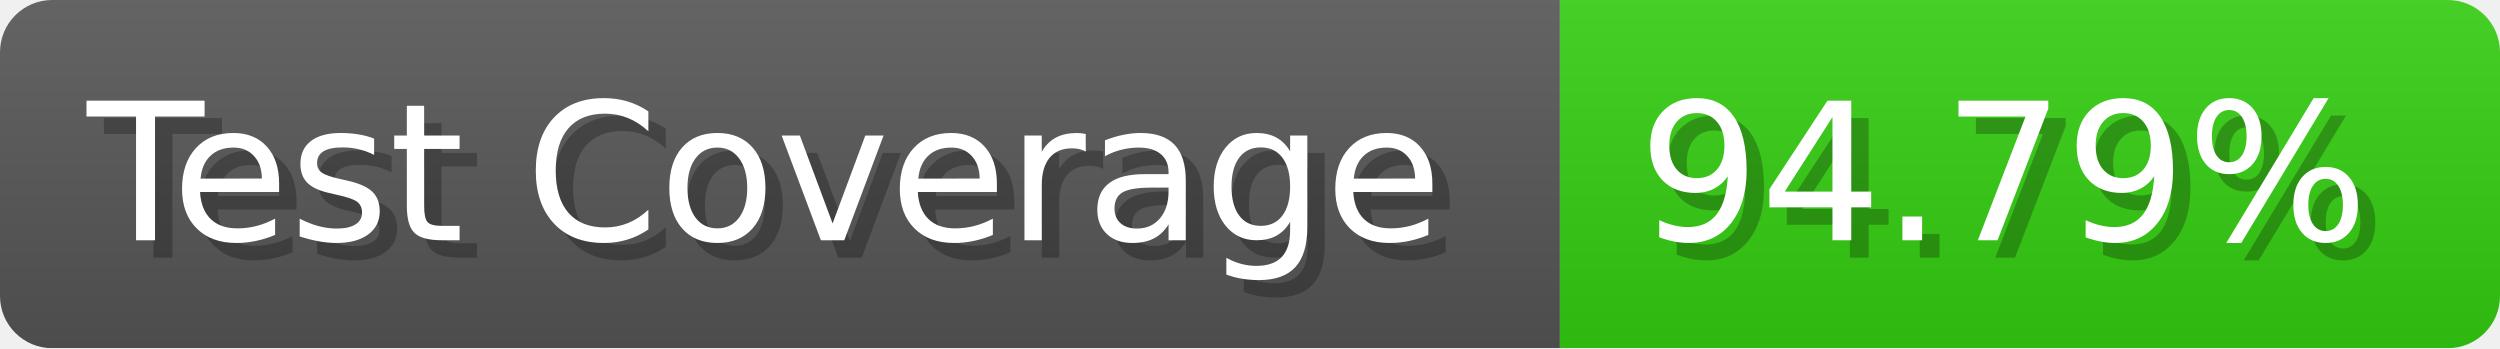
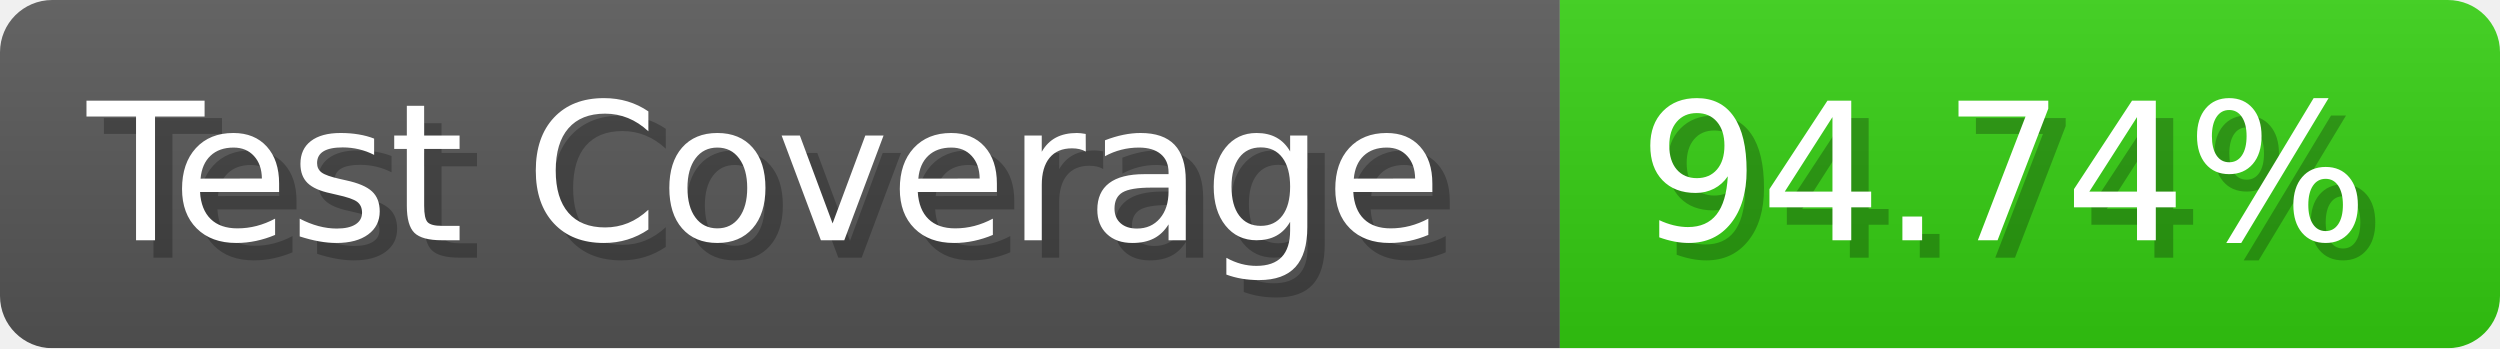
- <svg xmlns="http://www.w3.org/2000/svg" width="143.6" height="20" viewBox="0 0 1436 200" role="img" aria-label="Test Coverage: 94.79%">
+ <svg xmlns="http://www.w3.org/2000/svg" width="143.6" height="20" viewBox="0 0 1436 200" role="img" aria-label="Test Coverage: 94.74%">
  <linearGradient id="a" x2="0" y2="100%">
    <stop offset="0" stop-opacity=".1" stop-color="#EEE" />
    <stop offset="1" stop-opacity=".1" />
  </linearGradient>
  <mask id="m">
    <rect width="1436" height="200" rx="30" fill="#FFF" />
  </mask>
  <g mask="url(#m)">
    <rect width="896" height="200" fill="#555" />
    <rect width="540" height="200" fill="#3C1" x="896" />
    <rect width="1436" height="200" fill="url(#a)" />
  </g>
  <g aria-hidden="true" fill="#fff" text-anchor="start" font-family="Verdana,DejaVu Sans,sans-serif" font-size="110">
    <text x="60" y="148" textLength="796" fill="#000" opacity="0.25">Test Coverage</text>
    <text x="50" y="138" textLength="796">Test Coverage</text>
-     <text x="951" y="148" textLength="440" fill="#000" opacity="0.25">94.79%</text>
-     <text x="941" y="138" textLength="440">94.79%</text>
+     <text x="951" y="148" textLength="440" fill="#000" opacity="0.25">94.74%</text>
+     <text x="941" y="138" textLength="440">94.74%</text>
  </g>
</svg>
